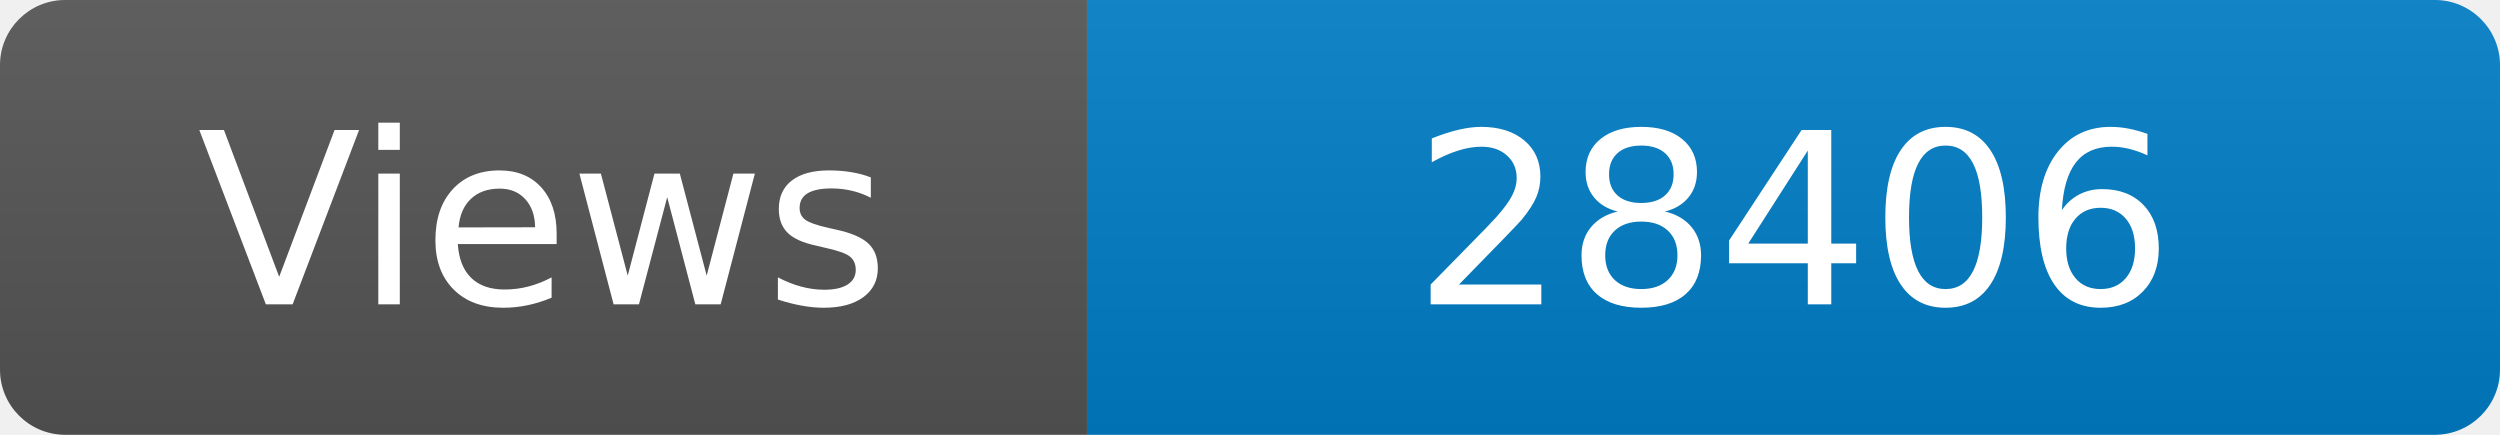
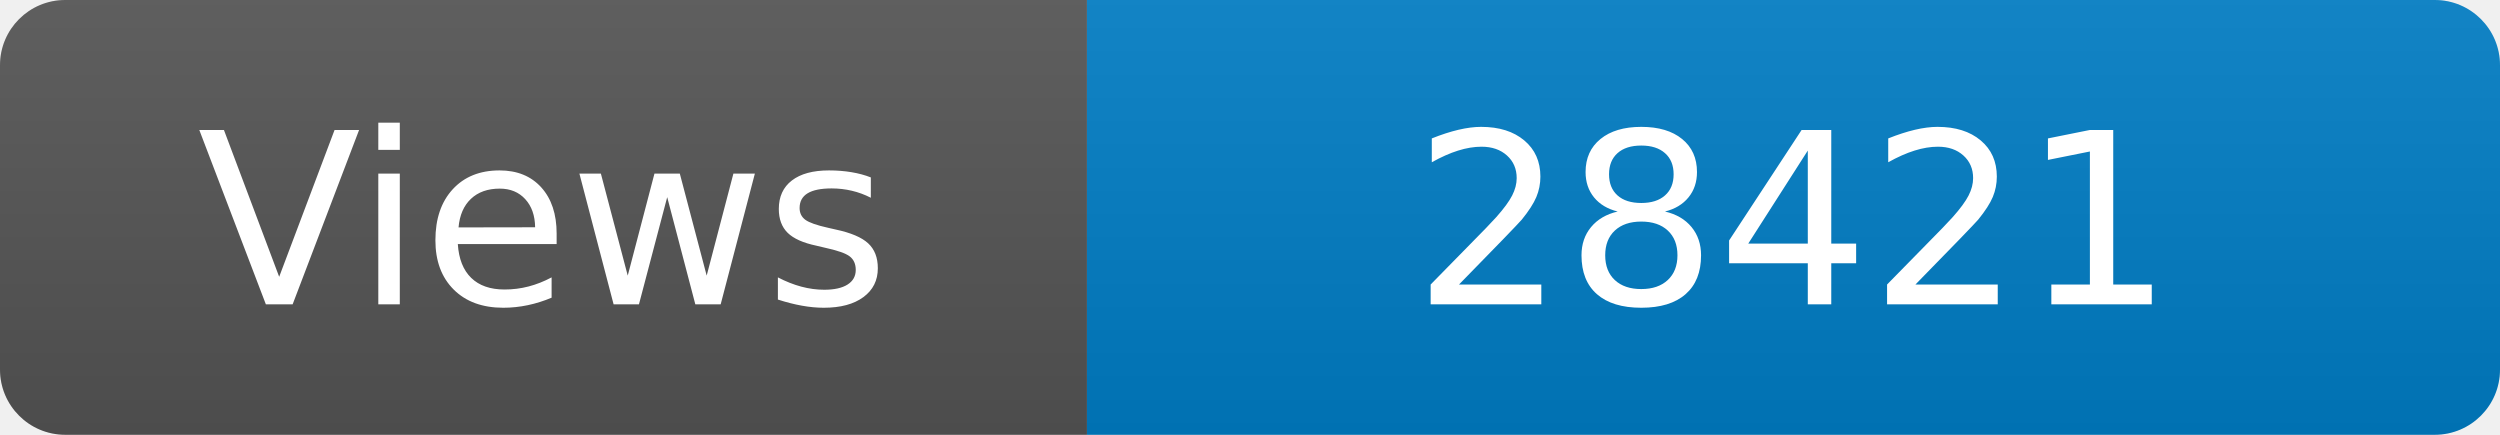
<svg xmlns="http://www.w3.org/2000/svg" width="115" height="20" role="img" aria-label="Maintained?: yes">
  <linearGradient id="s" x2="0" y2="100%">
    <stop offset="0" stop-color="#bbb" stop-opacity=".1" />
    <stop offset="1" stop-opacity=".1" />
  </linearGradient>
  <clipPath id="r">
    <rect width="115" height="20" rx="3" fill="#fff" />
  </clipPath>
  <g clip-path="url(#r)">
    <rect width="50" height="20" fill="#555" />
    <rect x="50" width="160" height="20" fill="#007ec6" />
    <rect width="115" height="20" fill="url(#s)" />
  </g>
  <g fill="#fff" text-anchor="middle" font-family="Verdana,Geneva,DejaVu Sans,sans-serif" font-size="110">
    <text x="250" y="140" transform="scale(.1)" fill="#fff">Views</text>
-     <text x="825" y="140" transform="scale(.1)" fill="#fff">28406</text>
+     <text x="825" y="140" transform="scale(.1)" fill="#fff">28421</text>
  </g>
</svg>
